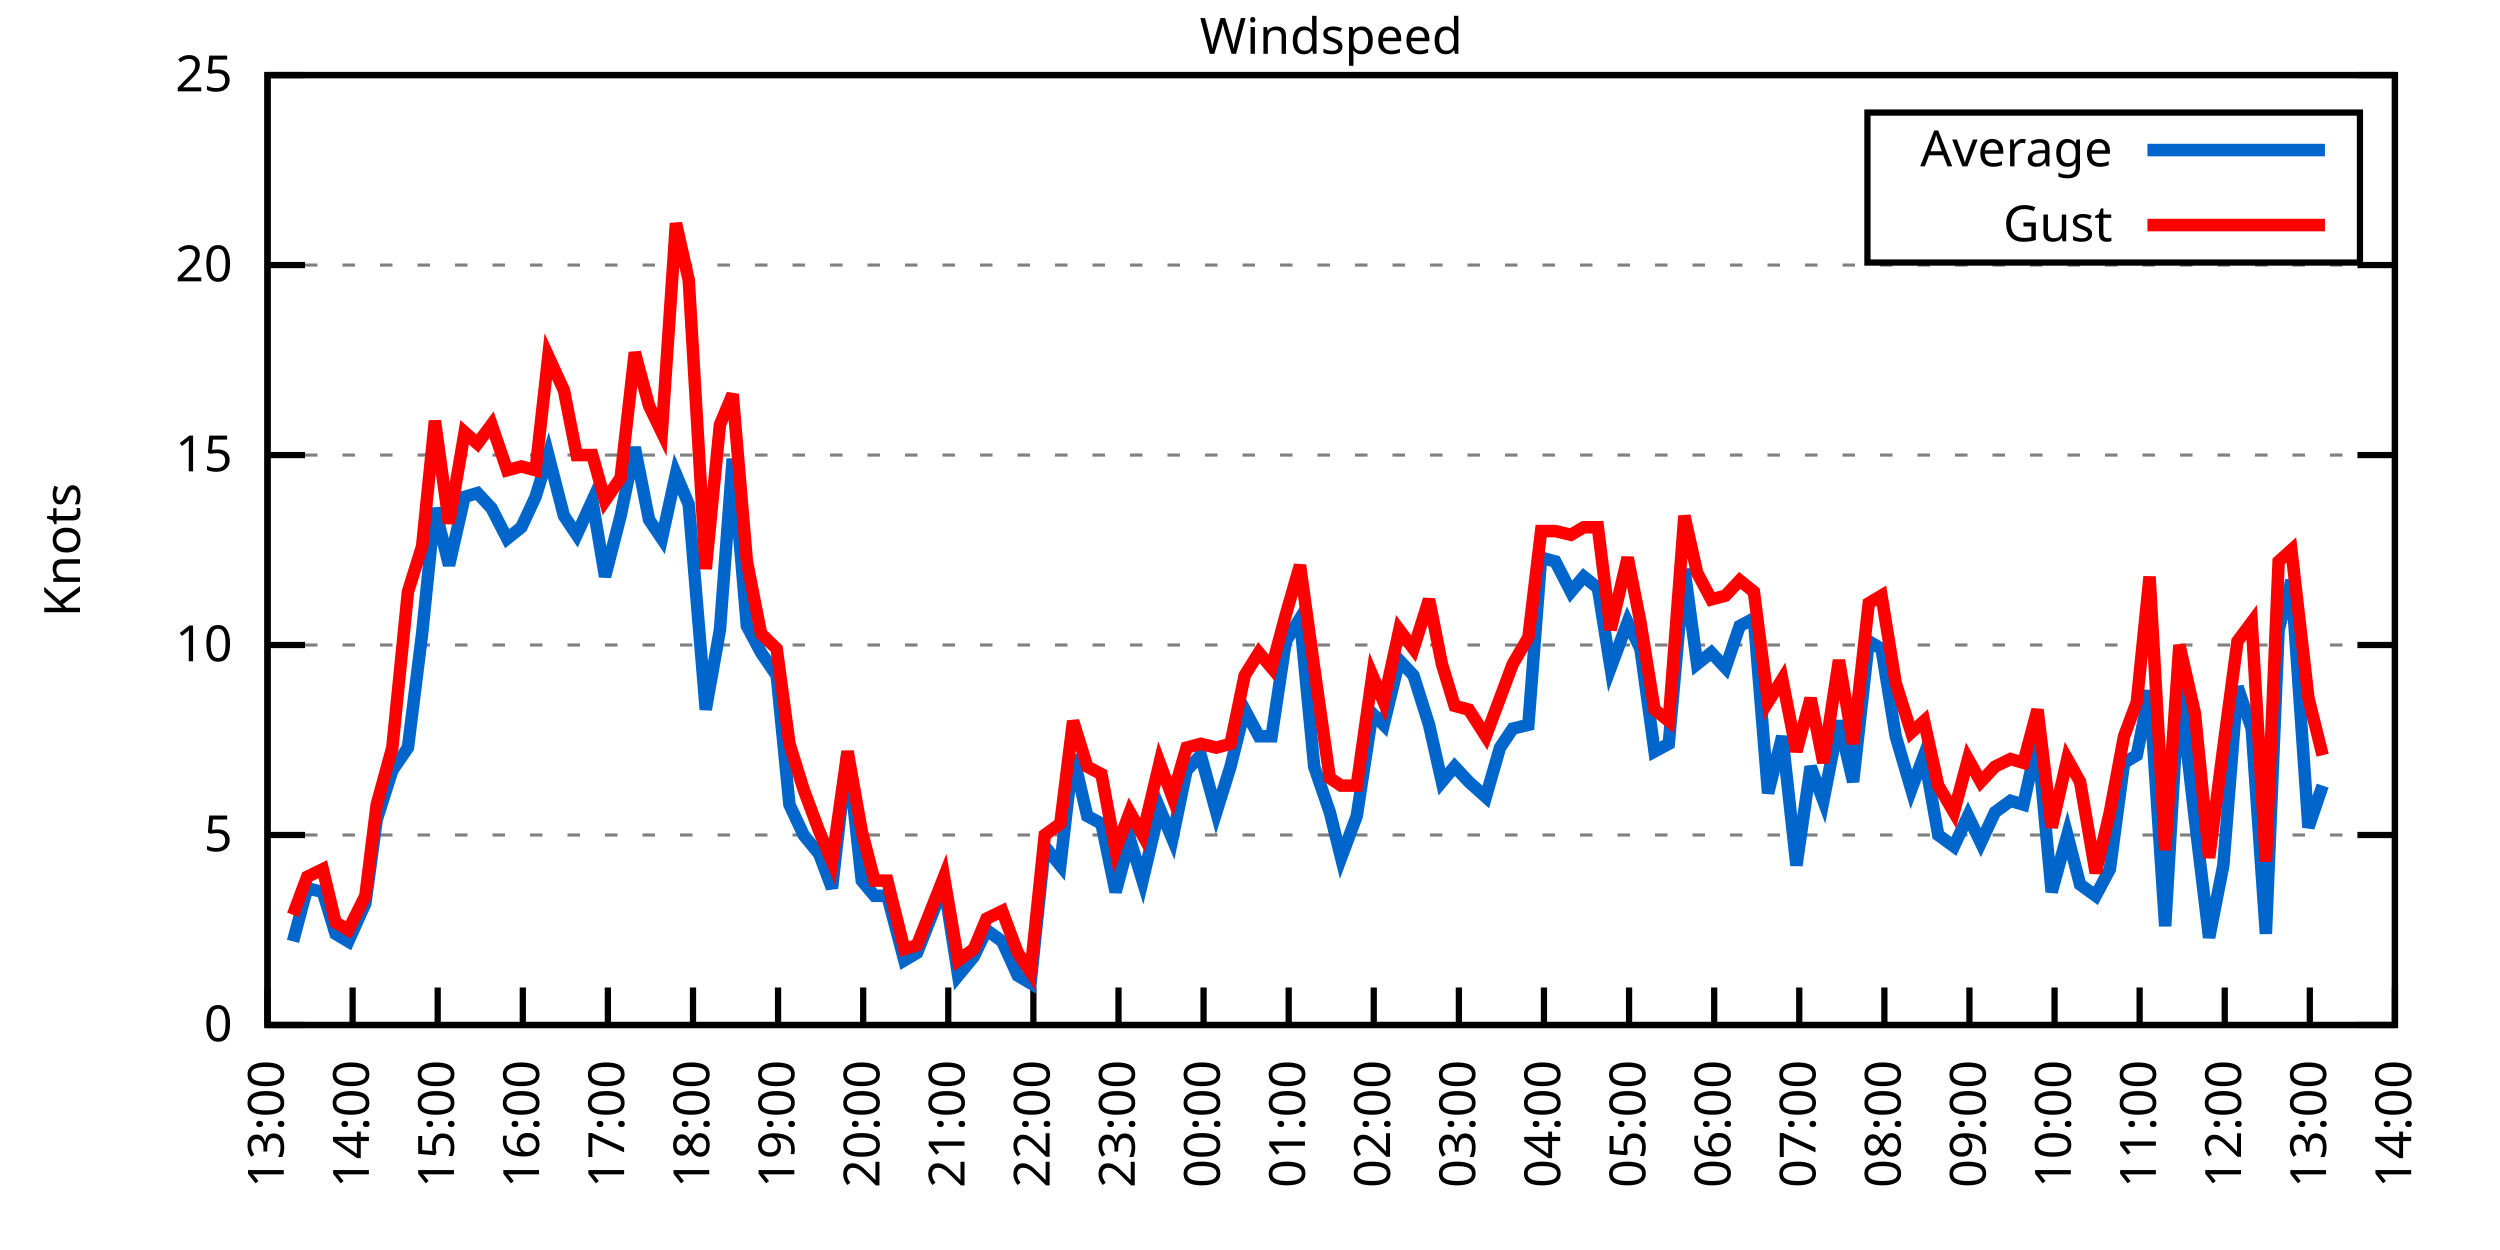
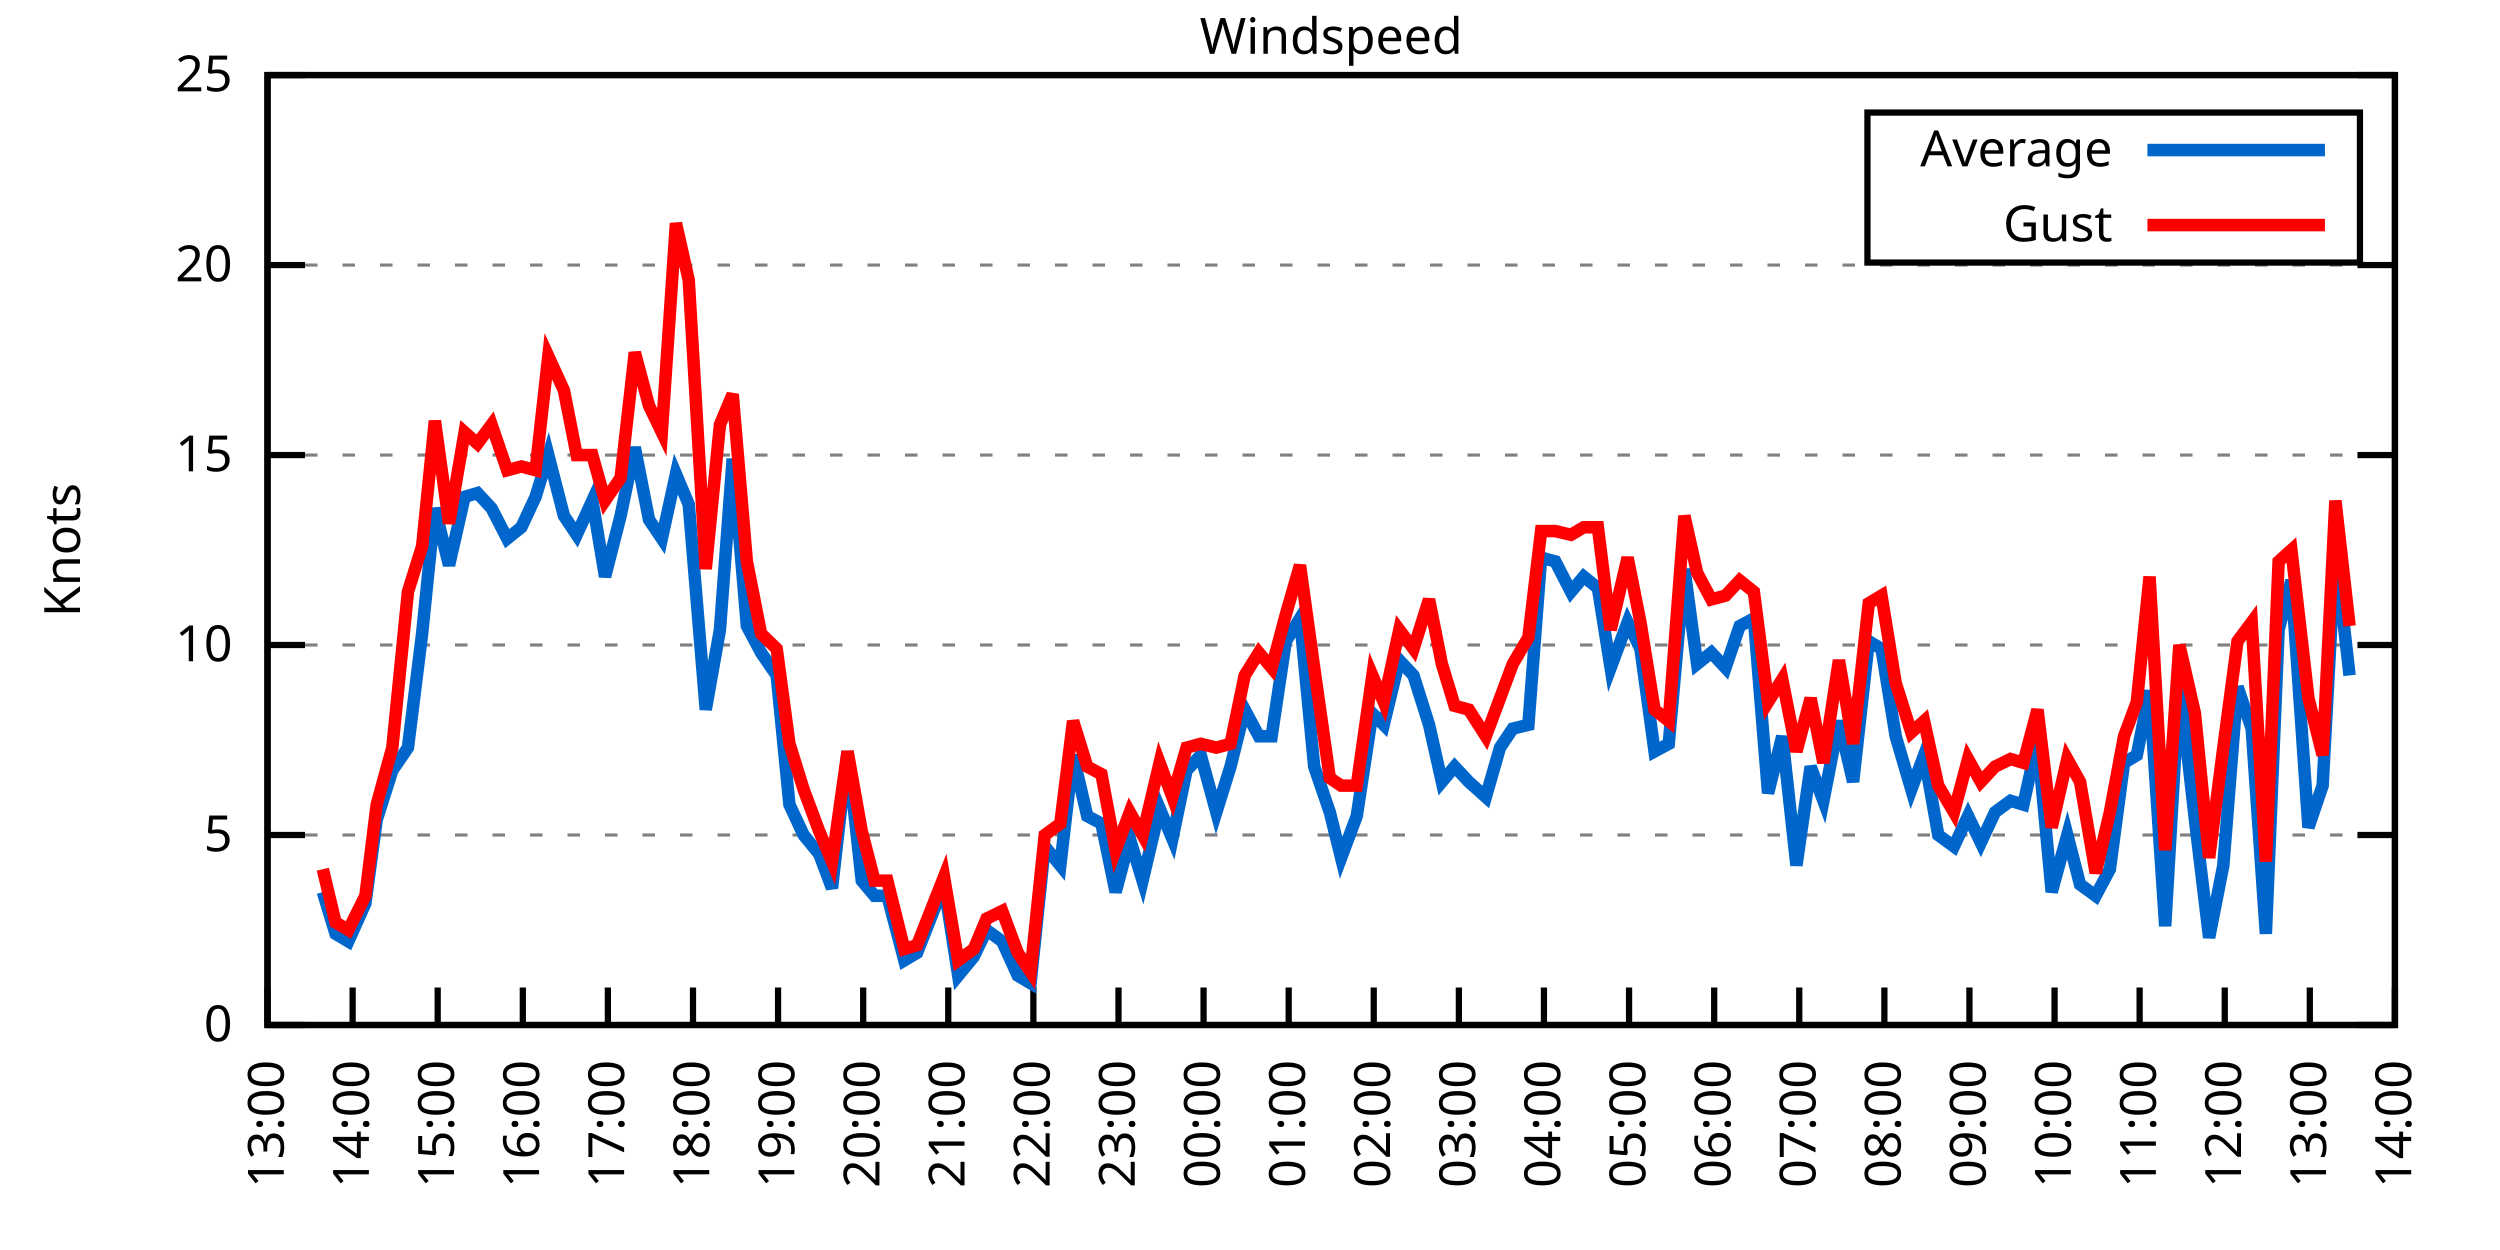
<svg xmlns="http://www.w3.org/2000/svg" xmlns:xlink="http://www.w3.org/1999/xlink" width="400" height="200" viewBox="0 0 400 200">
  <g id="gnuplot_canvas">
    <rect x="0" y="0" width="400" height="200" fill="none" />
    <defs>
      <circle id="gpDot" r="0.5" stroke-width="0.5" stroke="currentColor" />
      <path id="gpPt0" stroke-width="0.333" stroke="currentColor" d="M-1,0 h2 M0,-1 v2" />
      <path id="gpPt1" stroke-width="0.333" stroke="currentColor" d="M-1,-1 L1,1 M1,-1 L-1,1" />
      <path id="gpPt2" stroke-width="0.333" stroke="currentColor" d="M-1,0 L1,0 M0,-1 L0,1 M-1,-1 L1,1 M-1,1 L1,-1" />
      <rect id="gpPt3" stroke-width="0.333" stroke="currentColor" x="-1" y="-1" width="2" height="2" />
      <rect id="gpPt4" stroke-width="0.333" stroke="currentColor" fill="currentColor" x="-1" y="-1" width="2" height="2" />
      <circle id="gpPt5" stroke-width="0.333" stroke="currentColor" cx="0" cy="0" r="1" />
      <use xlink:href="#gpPt5" id="gpPt6" fill="currentColor" stroke="none" />
      <path id="gpPt7" stroke-width="0.333" stroke="currentColor" d="M0,-1.33 L-1.33,0.67 L1.33,0.67 z" />
      <use xlink:href="#gpPt7" id="gpPt8" fill="currentColor" stroke="none" />
      <use xlink:href="#gpPt7" id="gpPt9" stroke="currentColor" transform="rotate(180)" />
      <use xlink:href="#gpPt9" id="gpPt10" fill="currentColor" stroke="none" />
      <use xlink:href="#gpPt3" id="gpPt11" stroke="currentColor" transform="rotate(45)" />
      <use xlink:href="#gpPt11" id="gpPt12" fill="currentColor" stroke="none" />
      <path id="gpPt13" stroke-width="0.333" stroke="currentColor" d="M0,1.330 L1.265,0.411 L0.782,-1.067 L-0.782,-1.076 L-1.265,0.411 z" />
      <use xlink:href="#gpPt13" id="gpPt14" fill="currentColor" stroke="none" />
      <filter id="textbox" filterUnits="objectBoundingBox" x="0" y="0" height="1" width="1">
        <feFlood flood-color="white" flood-opacity="1" result="bgnd" />
        <feComposite in="SourceGraphic" in2="bgnd" operator="atop" />
      </filter>
      <filter id="greybox" filterUnits="objectBoundingBox" x="0" y="0" height="1" width="1">
        <feFlood flood-color="lightgrey" flood-opacity="1" result="grey" />
        <feComposite in="SourceGraphic" in2="grey" operator="atop" />
      </filter>
    </defs>
    <g fill="none" color="white" stroke="currentColor" stroke-width="1.00" stroke-linecap="butt" stroke-linejoin="miter">
</g>
    <g fill="none" color="black" stroke="currentColor" stroke-width="1.00" stroke-linecap="butt" stroke-linejoin="miter">
      <g stroke="none" shape-rendering="crispEdges">
        <polygon fill="rgb(255, 255, 255)" points="42.80,164.00 383.18,164.00 383.18,12.02 42.80,12.02 " />
      </g>
    </g>
    <g fill="none" color="black" stroke="currentColor" stroke-width="1.00" stroke-linecap="butt" stroke-linejoin="miter">
</g>
    <g fill="none" color="black" stroke="black" stroke-width="0.50" stroke-linecap="butt" stroke-linejoin="miter">
</g>
    <g fill="none" color="gray" stroke="currentColor" stroke-width="0.50" stroke-linecap="butt" stroke-linejoin="miter">
      <path stroke="gray" stroke-dasharray="2,4" class="gridline" d="M42.80,164.00 L383.19,164.00  " />
    </g>
    <g fill="none" color="gray" stroke="gray" stroke-width="1.00" stroke-linecap="butt" stroke-linejoin="miter">
</g>
    <g fill="none" color="black" stroke="currentColor" stroke-width="1.00" stroke-linecap="butt" stroke-linejoin="miter">
      <path stroke="black" d="M42.80,164.00 L48.80,164.00 M383.19,164.00 L377.19,164.00  " />
      <g transform="translate(37.20,166.60)" stroke="none" fill="black" font-family="Sans" font-size="8.00" text-anchor="end">
        <text>
          <tspan font-family="Sans"> 0</tspan>
        </text>
      </g>
    </g>
    <g fill="none" color="black" stroke="currentColor" stroke-width="1.00" stroke-linecap="butt" stroke-linejoin="miter">
</g>
    <g fill="none" color="black" stroke="black" stroke-width="0.50" stroke-linecap="butt" stroke-linejoin="miter">
</g>
    <g fill="none" color="gray" stroke="currentColor" stroke-width="0.50" stroke-linecap="butt" stroke-linejoin="miter">
      <path stroke="gray" stroke-dasharray="2,4" class="gridline" d="M42.80,133.60 L383.19,133.60  " />
    </g>
    <g fill="none" color="gray" stroke="gray" stroke-width="1.00" stroke-linecap="butt" stroke-linejoin="miter">
</g>
    <g fill="none" color="black" stroke="currentColor" stroke-width="1.00" stroke-linecap="butt" stroke-linejoin="miter">
      <path stroke="black" d="M42.80,133.60 L48.80,133.60 M383.19,133.60 L377.19,133.60  " />
      <g transform="translate(37.20,136.20)" stroke="none" fill="black" font-family="Sans" font-size="8.00" text-anchor="end">
        <text>
          <tspan font-family="Sans"> 5</tspan>
        </text>
      </g>
    </g>
    <g fill="none" color="black" stroke="currentColor" stroke-width="1.00" stroke-linecap="butt" stroke-linejoin="miter">
</g>
    <g fill="none" color="black" stroke="black" stroke-width="0.50" stroke-linecap="butt" stroke-linejoin="miter">
</g>
    <g fill="none" color="gray" stroke="currentColor" stroke-width="0.50" stroke-linecap="butt" stroke-linejoin="miter">
      <path stroke="gray" stroke-dasharray="2,4" class="gridline" d="M42.80,103.20 L383.19,103.20  " />
    </g>
    <g fill="none" color="gray" stroke="gray" stroke-width="1.00" stroke-linecap="butt" stroke-linejoin="miter">
</g>
    <g fill="none" color="black" stroke="currentColor" stroke-width="1.00" stroke-linecap="butt" stroke-linejoin="miter">
      <path stroke="black" d="M42.80,103.20 L48.80,103.20 M383.19,103.20 L377.19,103.20  " />
      <g transform="translate(37.20,105.80)" stroke="none" fill="black" font-family="Sans" font-size="8.00" text-anchor="end">
        <text>
          <tspan font-family="Sans"> 10</tspan>
        </text>
      </g>
    </g>
    <g fill="none" color="black" stroke="currentColor" stroke-width="1.00" stroke-linecap="butt" stroke-linejoin="miter">
</g>
    <g fill="none" color="black" stroke="black" stroke-width="0.50" stroke-linecap="butt" stroke-linejoin="miter">
</g>
    <g fill="none" color="gray" stroke="currentColor" stroke-width="0.50" stroke-linecap="butt" stroke-linejoin="miter">
      <path stroke="gray" stroke-dasharray="2,4" class="gridline" d="M42.80,72.81 L383.19,72.81  " />
    </g>
    <g fill="none" color="gray" stroke="gray" stroke-width="1.00" stroke-linecap="butt" stroke-linejoin="miter">
</g>
    <g fill="none" color="black" stroke="currentColor" stroke-width="1.00" stroke-linecap="butt" stroke-linejoin="miter">
      <path stroke="black" d="M42.80,72.81 L48.80,72.81 M383.19,72.81 L377.19,72.81  " />
      <g transform="translate(37.20,75.41)" stroke="none" fill="black" font-family="Sans" font-size="8.00" text-anchor="end">
        <text>
          <tspan font-family="Sans"> 15</tspan>
        </text>
      </g>
    </g>
    <g fill="none" color="black" stroke="currentColor" stroke-width="1.00" stroke-linecap="butt" stroke-linejoin="miter">
</g>
    <g fill="none" color="black" stroke="black" stroke-width="0.50" stroke-linecap="butt" stroke-linejoin="miter">
</g>
    <g fill="none" color="gray" stroke="currentColor" stroke-width="0.50" stroke-linecap="butt" stroke-linejoin="miter">
      <path stroke="gray" stroke-dasharray="2,4" class="gridline" d="M42.80,42.41 L383.19,42.41  " />
    </g>
    <g fill="none" color="gray" stroke="gray" stroke-width="1.00" stroke-linecap="butt" stroke-linejoin="miter">
</g>
    <g fill="none" color="black" stroke="currentColor" stroke-width="1.00" stroke-linecap="butt" stroke-linejoin="miter">
      <path stroke="black" d="M42.80,42.41 L48.80,42.41 M383.19,42.41 L377.19,42.41  " />
      <g transform="translate(37.20,45.01)" stroke="none" fill="black" font-family="Sans" font-size="8.00" text-anchor="end">
        <text>
          <tspan font-family="Sans"> 20</tspan>
        </text>
      </g>
    </g>
    <g fill="none" color="black" stroke="currentColor" stroke-width="1.00" stroke-linecap="butt" stroke-linejoin="miter">
</g>
    <g fill="none" color="black" stroke="black" stroke-width="0.50" stroke-linecap="butt" stroke-linejoin="miter">
</g>
    <g fill="none" color="gray" stroke="currentColor" stroke-width="0.50" stroke-linecap="butt" stroke-linejoin="miter">
      <path stroke="gray" stroke-dasharray="2,4" class="gridline" d="M42.80,12.01 L383.19,12.01  " />
    </g>
    <g fill="none" color="gray" stroke="gray" stroke-width="1.00" stroke-linecap="butt" stroke-linejoin="miter">
</g>
    <g fill="none" color="black" stroke="currentColor" stroke-width="1.00" stroke-linecap="butt" stroke-linejoin="miter">
      <path stroke="black" d="M42.80,12.01 L48.80,12.01 M383.19,12.01 L377.19,12.01  " />
      <g transform="translate(37.20,14.61)" stroke="none" fill="black" font-family="Sans" font-size="8.00" text-anchor="end">
        <text>
          <tspan font-family="Sans"> 25</tspan>
        </text>
      </g>
    </g>
    <g fill="none" color="black" stroke="currentColor" stroke-width="1.00" stroke-linecap="butt" stroke-linejoin="miter">
      <path stroke="black" d="M42.80,164.00 L42.80,158.00  " />
      <g transform="translate(45.40,169.60) rotate(270.00)" stroke="none" fill="black" font-family="Sans" font-size="8.00" text-anchor="end">
        <text>
          <tspan font-family="Sans">13:00</tspan>
        </text>
      </g>
    </g>
    <g fill="none" color="black" stroke="currentColor" stroke-width="1.00" stroke-linecap="butt" stroke-linejoin="miter">
      <path stroke="black" d="M56.42,164.00 L56.42,158.00  " />
      <g transform="translate(59.02,169.60) rotate(270.00)" stroke="none" fill="black" font-family="Sans" font-size="8.00" text-anchor="end">
        <text>
          <tspan font-family="Sans">14:00</tspan>
        </text>
      </g>
    </g>
    <g fill="none" color="black" stroke="currentColor" stroke-width="1.00" stroke-linecap="butt" stroke-linejoin="miter">
      <path stroke="black" d="M70.03,164.00 L70.03,158.00  " />
      <g transform="translate(72.63,169.60) rotate(270.00)" stroke="none" fill="black" font-family="Sans" font-size="8.00" text-anchor="end">
        <text>
          <tspan font-family="Sans">15:00</tspan>
        </text>
      </g>
    </g>
    <g fill="none" color="black" stroke="currentColor" stroke-width="1.00" stroke-linecap="butt" stroke-linejoin="miter">
      <path stroke="black" d="M83.65,164.00 L83.65,158.00  " />
      <g transform="translate(86.25,169.60) rotate(270.00)" stroke="none" fill="black" font-family="Sans" font-size="8.00" text-anchor="end">
        <text>
          <tspan font-family="Sans">16:00</tspan>
        </text>
      </g>
    </g>
    <g fill="none" color="black" stroke="currentColor" stroke-width="1.00" stroke-linecap="butt" stroke-linejoin="miter">
      <path stroke="black" d="M97.26,164.00 L97.26,158.00  " />
      <g transform="translate(99.86,169.60) rotate(270.00)" stroke="none" fill="black" font-family="Sans" font-size="8.00" text-anchor="end">
        <text>
          <tspan font-family="Sans">17:00</tspan>
        </text>
      </g>
    </g>
    <g fill="none" color="black" stroke="currentColor" stroke-width="1.00" stroke-linecap="butt" stroke-linejoin="miter">
      <path stroke="black" d="M110.88,164.00 L110.88,158.00  " />
      <g transform="translate(113.48,169.60) rotate(270.00)" stroke="none" fill="black" font-family="Sans" font-size="8.00" text-anchor="end">
        <text>
          <tspan font-family="Sans">18:00</tspan>
        </text>
      </g>
    </g>
    <g fill="none" color="black" stroke="currentColor" stroke-width="1.00" stroke-linecap="butt" stroke-linejoin="miter">
      <path stroke="black" d="M124.49,164.00 L124.49,158.00  " />
      <g transform="translate(127.09,169.60) rotate(270.00)" stroke="none" fill="black" font-family="Sans" font-size="8.00" text-anchor="end">
        <text>
          <tspan font-family="Sans">19:00</tspan>
        </text>
      </g>
    </g>
    <g fill="none" color="black" stroke="currentColor" stroke-width="1.00" stroke-linecap="butt" stroke-linejoin="miter">
      <path stroke="black" d="M138.11,164.00 L138.11,158.00  " />
      <g transform="translate(140.71,169.60) rotate(270.00)" stroke="none" fill="black" font-family="Sans" font-size="8.00" text-anchor="end">
        <text>
          <tspan font-family="Sans">20:00</tspan>
        </text>
      </g>
    </g>
    <g fill="none" color="black" stroke="currentColor" stroke-width="1.00" stroke-linecap="butt" stroke-linejoin="miter">
      <path stroke="black" d="M151.72,164.00 L151.72,158.00  " />
      <g transform="translate(154.32,169.60) rotate(270.00)" stroke="none" fill="black" font-family="Sans" font-size="8.00" text-anchor="end">
        <text>
          <tspan font-family="Sans">21:00</tspan>
        </text>
      </g>
    </g>
    <g fill="none" color="black" stroke="currentColor" stroke-width="1.00" stroke-linecap="butt" stroke-linejoin="miter">
      <path stroke="black" d="M165.34,164.00 L165.34,158.00  " />
      <g transform="translate(167.94,169.60) rotate(270.00)" stroke="none" fill="black" font-family="Sans" font-size="8.00" text-anchor="end">
        <text>
          <tspan font-family="Sans">22:00</tspan>
        </text>
      </g>
    </g>
    <g fill="none" color="black" stroke="currentColor" stroke-width="1.00" stroke-linecap="butt" stroke-linejoin="miter">
      <path stroke="black" d="M178.96,164.00 L178.96,158.00  " />
      <g transform="translate(181.56,169.60) rotate(270.00)" stroke="none" fill="black" font-family="Sans" font-size="8.00" text-anchor="end">
        <text>
          <tspan font-family="Sans">23:00</tspan>
        </text>
      </g>
    </g>
    <g fill="none" color="black" stroke="currentColor" stroke-width="1.00" stroke-linecap="butt" stroke-linejoin="miter">
      <path stroke="black" d="M192.57,164.00 L192.57,158.00  " />
      <g transform="translate(195.17,169.60) rotate(270.00)" stroke="none" fill="black" font-family="Sans" font-size="8.00" text-anchor="end">
        <text>
          <tspan font-family="Sans">00:00</tspan>
        </text>
      </g>
    </g>
    <g fill="none" color="black" stroke="currentColor" stroke-width="1.00" stroke-linecap="butt" stroke-linejoin="miter">
      <path stroke="black" d="M206.19,164.00 L206.19,158.00  " />
      <g transform="translate(208.79,169.60) rotate(270.00)" stroke="none" fill="black" font-family="Sans" font-size="8.00" text-anchor="end">
        <text>
          <tspan font-family="Sans">01:00</tspan>
        </text>
      </g>
    </g>
    <g fill="none" color="black" stroke="currentColor" stroke-width="1.00" stroke-linecap="butt" stroke-linejoin="miter">
      <path stroke="black" d="M219.80,164.00 L219.80,158.00  " />
      <g transform="translate(222.40,169.60) rotate(270.00)" stroke="none" fill="black" font-family="Sans" font-size="8.00" text-anchor="end">
        <text>
          <tspan font-family="Sans">02:00</tspan>
        </text>
      </g>
    </g>
    <g fill="none" color="black" stroke="currentColor" stroke-width="1.00" stroke-linecap="butt" stroke-linejoin="miter">
      <path stroke="black" d="M233.42,164.00 L233.42,158.00  " />
      <g transform="translate(236.02,169.60) rotate(270.00)" stroke="none" fill="black" font-family="Sans" font-size="8.00" text-anchor="end">
        <text>
          <tspan font-family="Sans">03:00</tspan>
        </text>
      </g>
    </g>
    <g fill="none" color="black" stroke="currentColor" stroke-width="1.00" stroke-linecap="butt" stroke-linejoin="miter">
      <path stroke="black" d="M247.03,164.00 L247.03,158.00  " />
      <g transform="translate(249.63,169.60) rotate(270.00)" stroke="none" fill="black" font-family="Sans" font-size="8.00" text-anchor="end">
        <text>
          <tspan font-family="Sans">04:00</tspan>
        </text>
      </g>
    </g>
    <g fill="none" color="black" stroke="currentColor" stroke-width="1.00" stroke-linecap="butt" stroke-linejoin="miter">
      <path stroke="black" d="M260.65,164.00 L260.65,158.00  " />
      <g transform="translate(263.25,169.60) rotate(270.00)" stroke="none" fill="black" font-family="Sans" font-size="8.00" text-anchor="end">
        <text>
          <tspan font-family="Sans">05:00</tspan>
        </text>
      </g>
    </g>
    <g fill="none" color="black" stroke="currentColor" stroke-width="1.00" stroke-linecap="butt" stroke-linejoin="miter">
      <path stroke="black" d="M274.27,164.00 L274.27,158.00  " />
      <g transform="translate(276.87,169.60) rotate(270.00)" stroke="none" fill="black" font-family="Sans" font-size="8.00" text-anchor="end">
        <text>
          <tspan font-family="Sans">06:00</tspan>
        </text>
      </g>
    </g>
    <g fill="none" color="black" stroke="currentColor" stroke-width="1.00" stroke-linecap="butt" stroke-linejoin="miter">
      <path stroke="black" d="M287.88,164.00 L287.88,158.00  " />
      <g transform="translate(290.48,169.60) rotate(270.00)" stroke="none" fill="black" font-family="Sans" font-size="8.00" text-anchor="end">
        <text>
          <tspan font-family="Sans">07:00</tspan>
        </text>
      </g>
    </g>
    <g fill="none" color="black" stroke="currentColor" stroke-width="1.00" stroke-linecap="butt" stroke-linejoin="miter">
      <path stroke="black" d="M301.50,164.00 L301.50,158.00  " />
      <g transform="translate(304.10,169.60) rotate(270.00)" stroke="none" fill="black" font-family="Sans" font-size="8.00" text-anchor="end">
        <text>
          <tspan font-family="Sans">08:00</tspan>
        </text>
      </g>
    </g>
    <g fill="none" color="black" stroke="currentColor" stroke-width="1.00" stroke-linecap="butt" stroke-linejoin="miter">
      <path stroke="black" d="M315.11,164.00 L315.11,158.00  " />
      <g transform="translate(317.71,169.60) rotate(270.00)" stroke="none" fill="black" font-family="Sans" font-size="8.00" text-anchor="end">
        <text>
          <tspan font-family="Sans">09:00</tspan>
        </text>
      </g>
    </g>
    <g fill="none" color="black" stroke="currentColor" stroke-width="1.00" stroke-linecap="butt" stroke-linejoin="miter">
      <path stroke="black" d="M328.73,164.00 L328.73,158.00  " />
      <g transform="translate(331.33,169.60) rotate(270.00)" stroke="none" fill="black" font-family="Sans" font-size="8.00" text-anchor="end">
        <text>
          <tspan font-family="Sans">10:00</tspan>
        </text>
      </g>
    </g>
    <g fill="none" color="black" stroke="currentColor" stroke-width="1.00" stroke-linecap="butt" stroke-linejoin="miter">
      <path stroke="black" d="M342.34,164.00 L342.34,158.00  " />
      <g transform="translate(344.94,169.60) rotate(270.00)" stroke="none" fill="black" font-family="Sans" font-size="8.00" text-anchor="end">
        <text>
          <tspan font-family="Sans">11:00</tspan>
        </text>
      </g>
    </g>
    <g fill="none" color="black" stroke="currentColor" stroke-width="1.00" stroke-linecap="butt" stroke-linejoin="miter">
      <path stroke="black" d="M355.96,164.00 L355.96,158.00  " />
      <g transform="translate(358.56,169.60) rotate(270.00)" stroke="none" fill="black" font-family="Sans" font-size="8.00" text-anchor="end">
        <text>
          <tspan font-family="Sans">12:00</tspan>
        </text>
      </g>
    </g>
    <g fill="none" color="black" stroke="currentColor" stroke-width="1.00" stroke-linecap="butt" stroke-linejoin="miter">
      <path stroke="black" d="M369.57,164.00 L369.57,158.00  " />
      <g transform="translate(372.17,169.60) rotate(270.00)" stroke="none" fill="black" font-family="Sans" font-size="8.00" text-anchor="end">
        <text>
          <tspan font-family="Sans">13:00</tspan>
        </text>
      </g>
    </g>
    <g fill="none" color="black" stroke="currentColor" stroke-width="1.00" stroke-linecap="butt" stroke-linejoin="miter">
      <path stroke="black" d="M383.19,164.00 L383.19,158.00  " />
      <g transform="translate(385.79,169.60) rotate(270.00)" stroke="none" fill="black" font-family="Sans" font-size="8.00" text-anchor="end">
        <text>
          <tspan font-family="Sans">14:00</tspan>
        </text>
      </g>
    </g>
    <g fill="none" color="black" stroke="currentColor" stroke-width="1.00" stroke-linecap="butt" stroke-linejoin="miter">
</g>
    <g fill="none" color="black" stroke="currentColor" stroke-width="1.00" stroke-linecap="butt" stroke-linejoin="miter">
      <path stroke="black" d="M42.80,12.01 L42.80,164.00 L383.19,164.00 L383.19,12.01 L42.80,12.01 Z  " />
    </g>
    <g fill="none" color="black" stroke="currentColor" stroke-width="1.00" stroke-linecap="butt" stroke-linejoin="miter">
</g>
    <g fill="none" color="black" stroke="currentColor" stroke-width="1.00" stroke-linecap="butt" stroke-linejoin="miter">
      <path stroke="black" d="M298.79,42.01 L298.79,18.01 L377.59,18.01 L377.59,42.01 L298.79,42.01 Z  " />
    </g>
    <g id="Windspeed_plot_1">
      <g fill="none" color="white" stroke="black" stroke-width="2.00" stroke-linecap="butt" stroke-linejoin="miter">
</g>
      <g fill="none" color="black" stroke="currentColor" stroke-width="2.00" stroke-linecap="butt" stroke-linejoin="miter">
        <g transform="translate(337.99,26.61)" stroke="none" fill="black" font-family="Sans" font-size="8.00" text-anchor="end">
          <text>
            <tspan font-family="Sans">Average</tspan>
          </text>
        </g>
      </g>
      <g fill="none" color="black" stroke="currentColor" stroke-width="2.00" stroke-linecap="butt" stroke-linejoin="miter">
-         <path stroke="rgb(  0, 102, 204)" d="M343.59,24.01 L371.99,24.01 M46.88,150.62 L49.15,142.11 L51.65,142.72 L53.69,149.41 L55.73,150.62 L58.46,144.55   L60.27,131.17 L62.77,123.27 L65.27,119.62 L67.54,101.38 L69.58,81.32 L71.85,90.44 L74.34,79.49 L76.39,78.89   L78.65,81.32 L81.15,86.18 L83.42,84.36 L85.69,79.49 L87.73,72.81 L90.23,82.53 L92.27,85.57 L94.77,80.10   L96.81,92.26 L99.30,82.53 L101.57,71.59 L103.84,83.14 L105.89,86.18 L108.15,75.85 L110.20,80.71 L112.92,113.54   L115.19,100.77 L117.23,73.41 L119.50,100.16 L121.77,104.42 L124.27,108.07 L126.31,128.74 L128.58,133.60 L131.07,136.64   L133.12,142.11 L135.61,120.23 L137.88,140.90 L139.92,143.33 L141.97,143.33 L144.69,153.66 L146.73,152.45 L151.04,141.51   L153.31,156.10 L155.81,153.06 L157.85,148.80 L160.35,150.62 L162.84,156.10 L164.89,157.31 L167.16,135.43 L169.65,138.47   L171.69,120.83 L173.96,130.56 L176.23,131.78 L178.50,142.72 L180.77,134.21 L182.81,140.90 L185.54,129.35 L187.58,134.21   L189.85,123.27 L192.12,120.83 L194.61,129.95 L196.88,122.66 L199.15,113.54 L201.42,117.80 L203.46,117.80 L205.73,102.60   L208.00,98.95 L210.27,122.66 L212.77,129.95 L214.58,137.25 L217.08,130.56 L219.58,114.15 L221.39,115.97 L223.89,105.64   L226.16,108.07 L228.65,115.97 L230.70,125.09 L232.74,122.66 L235.01,125.09 L237.73,127.52 L240.00,119.62 L242.04,116.58   L244.54,115.97 L246.58,89.22 L248.85,89.83 L251.35,94.69 L253.39,92.26 L255.66,94.08 L257.70,106.85 L260.42,99.56   L262.47,103.81 L264.73,120.23 L267.00,119.01 L269.50,91.04 L271.54,106.24 L273.81,104.42 L276.08,106.85 L278.35,100.16   L280.62,98.95 L282.89,126.91 L285.16,117.80 L287.43,138.47 L289.70,122.66 L291.74,128.13 L294.23,115.36 L296.50,125.09   L299.00,102.60 L301.04,103.81 L303.31,117.80 L305.81,126.31 L307.85,120.83 L310.12,133.60 L312.62,135.43 L314.89,130.56   L316.93,134.82 L319.20,129.95 L321.69,128.13 L323.74,128.74 L326.00,118.40 L328.27,142.72 L330.77,133.60 L332.81,141.51   L335.31,143.33 L337.58,139.07 L339.85,122.05 L341.89,120.83 L343.93,110.50 L346.43,148.19 L348.70,109.28 L351.19,131.17   L353.46,150.02 L355.73,138.47 L358.00,109.89 L360.27,116.58 L362.54,149.41 L364.58,100.77 L366.62,92.87 L369.35,132.39   L371.62,125.70  " />
+         <path stroke="rgb(  0, 102, 204)" d="M343.59,24.01 L371.99,24.01 M51.65,142.72 L53.69,149.41 L55.73,150.62 L58.46,144.55 L60.27,131.17 L62.77,123.27   L65.27,119.62 L67.54,101.38 L69.58,81.32 L71.85,90.44 L74.34,79.49 L76.39,78.89 L78.65,81.32 L81.15,86.18   L83.42,84.36 L85.69,79.49 L87.73,72.81 L90.23,82.53 L92.27,85.57 L94.77,80.10 L96.81,92.26 L99.30,82.53   L101.57,71.59 L103.84,83.14 L105.89,86.18 L108.15,75.85 L110.20,80.71 L112.92,113.54 L115.19,100.77 L117.23,73.41   L119.50,100.16 L121.77,104.42 L124.27,108.07 L126.31,128.74 L128.58,133.60 L131.07,136.64 L133.12,142.11 L135.61,120.23   L137.88,140.90 L139.92,143.33 L141.97,143.33 L144.69,153.66 L146.73,152.45 L151.04,141.51 L153.31,156.10 L155.81,153.06   L157.85,148.80 L160.35,150.62 L162.84,156.10 L164.89,157.31 L167.16,135.43 L169.65,138.47 L171.69,120.83 L173.96,130.56   L176.23,131.78 L178.50,142.72 L180.77,134.21 L182.81,140.90 L185.54,129.35 L187.58,134.21 L189.85,123.27 L192.12,120.83   L194.61,129.95 L196.88,122.66 L199.15,113.54 L201.42,117.80 L203.46,117.80 L205.73,102.60 L208.00,98.95 L210.27,122.66   L212.77,129.95 L214.58,137.25 L217.08,130.56 L219.58,114.15 L221.39,115.97 L223.89,105.64 L226.16,108.07 L228.65,115.97   L230.70,125.09 L232.74,122.66 L235.01,125.09 L237.73,127.52 L240.00,119.62 L242.04,116.58 L244.54,115.97 L246.58,89.22   L248.85,89.83 L251.35,94.69 L253.39,92.26 L255.66,94.08 L257.70,106.85 L260.42,99.56 L262.47,103.81 L264.73,120.23   L267.00,119.01 L269.50,91.04 L271.54,106.24 L273.81,104.42 L276.08,106.85 L278.35,100.16 L280.62,98.95 L282.89,126.91   L285.16,117.80 L287.43,138.47 L289.70,122.66 L291.74,128.13 L294.23,115.36 L296.50,125.09 L299.00,102.60 L301.04,103.81   L303.31,117.80 L305.81,126.31 L307.85,120.83 L310.12,133.60 L312.62,135.43 L314.89,130.56 L316.93,134.82 L319.20,129.95   L321.69,128.13 L323.74,128.74 L326.00,118.40 L328.27,142.72 L330.77,133.60 L332.81,141.51 L335.31,143.33 L337.58,139.07   L339.85,122.05 L341.89,120.83 L343.93,110.50 L346.43,148.19 L348.70,109.28 L351.19,131.17 L353.46,150.02 L355.73,138.47   L358.00,109.89 L360.27,116.58 L362.54,149.41 L364.58,100.77 L366.62,92.87 L369.35,132.39 L371.62,125.70 L373.66,88.00   L375.93,108.07  " />
      </g>
    </g>
    <g id="Windspeed_plot_2">
      <g fill="none" color="black" stroke="currentColor" stroke-width="2.00" stroke-linecap="butt" stroke-linejoin="miter">
        <g transform="translate(337.99,38.61)" stroke="none" fill="black" font-family="Sans" font-size="8.00" text-anchor="end">
          <text>
            <tspan font-family="Sans">Gust</tspan>
          </text>
        </g>
      </g>
      <g fill="none" color="black" stroke="currentColor" stroke-width="2.00" stroke-linecap="butt" stroke-linejoin="miter">
-         <path stroke="rgb(255,   0,   0)" d="M343.59,36.01 L371.99,36.01 M46.88,146.37 L49.15,140.29 L51.65,139.07 L53.69,147.59 L55.73,148.80 L58.46,143.33   L60.27,128.74 L62.77,119.62 L65.27,94.69 L67.54,87.40 L69.58,67.33 L71.85,83.75 L74.34,69.16 L76.39,70.98   L78.65,67.94 L81.15,75.24 L83.42,74.63 L85.69,75.24 L87.73,57.00 L90.23,62.47 L92.27,72.81 L94.77,72.81   L96.81,80.10 L99.30,76.45 L101.57,56.39 L103.84,64.90 L105.89,69.16 L108.15,35.72 L110.20,44.84 L112.92,91.04   L115.19,67.94 L117.23,63.08 L119.50,89.83 L121.77,101.38 L124.27,103.81 L126.31,119.01 L128.58,126.31 L131.07,132.99   L133.12,137.86 L135.61,120.23 L137.88,132.99 L139.92,140.90 L141.97,140.90 L144.69,151.84 L146.73,151.23 L151.04,140.29   L153.31,153.66 L155.81,151.84 L157.85,146.98 L160.35,145.76 L162.84,152.45 L164.89,155.49 L167.16,133.60 L169.65,131.78   L171.69,115.36 L173.96,122.66 L176.23,123.87 L178.50,136.03 L180.77,129.95 L182.81,133.60 L185.54,122.05 L187.58,127.52   L189.85,119.62 L192.12,119.01 L194.61,119.62 L196.88,119.01 L199.15,108.07 L201.42,104.42 L203.46,106.85 L205.73,98.34   L208.00,90.44 L210.27,106.85 L212.77,124.48 L214.58,125.70 L217.08,125.70 L219.58,108.07 L221.39,112.32 L223.89,100.77   L226.16,103.81 L228.65,95.91 L230.70,106.24 L232.74,112.93 L235.01,113.54 L237.73,117.80 L240.00,111.72 L242.04,106.24   L244.54,101.99 L246.58,84.97 L248.85,84.97 L251.35,85.57 L253.39,84.36 L255.66,84.36 L257.70,100.77 L260.42,89.22   L262.47,99.56 L264.73,113.54 L267.00,115.36 L269.50,82.53 L271.54,91.65 L273.81,95.91 L276.08,95.30 L278.35,92.87   L280.62,94.69 L282.89,112.32 L285.16,108.68 L287.43,120.23 L289.70,111.72 L291.74,122.05 L294.23,105.64 L296.50,119.01   L299.00,96.52 L301.04,95.30 L303.31,109.28 L305.81,117.19 L307.85,115.36 L310.12,125.70 L312.62,129.95 L314.89,121.44   L316.93,125.09 L319.20,122.66 L321.69,121.44 L323.74,122.05 L326.00,113.54 L328.27,132.39 L330.77,121.44 L332.81,125.09   L335.31,139.68 L337.58,129.95 L339.85,117.80 L341.89,112.32 L343.93,92.26 L346.43,136.03 L348.70,103.20 L351.19,114.15   L353.46,137.25 L355.73,119.62 L358.00,102.60 L360.27,99.56 L362.54,137.86 L364.58,89.83 L366.62,88.00 L369.35,111.72   L371.62,120.83  " />
+         <path stroke="rgb(255,   0,   0)" d="M343.59,36.01 L371.99,36.01 M51.65,139.07 L53.69,147.59 L55.73,148.80 L58.46,143.33 L60.27,128.74 L62.77,119.62   L65.27,94.69 L67.54,87.40 L69.58,67.33 L71.85,83.75 L74.34,69.16 L76.39,70.98 L78.65,67.94 L81.15,75.24   L83.42,74.63 L85.69,75.24 L87.73,57.00 L90.23,62.47 L92.27,72.81 L94.77,72.81 L96.81,80.10 L99.30,76.45   L101.57,56.39 L103.84,64.90 L105.89,69.16 L108.15,35.72 L110.20,44.84 L112.92,91.04 L115.19,67.94 L117.23,63.08   L119.50,89.83 L121.77,101.38 L124.27,103.81 L126.31,119.01 L128.58,126.31 L131.07,132.99 L133.12,137.86 L135.61,120.23   L137.88,132.99 L139.92,140.90 L141.97,140.90 L144.69,151.84 L146.73,151.23 L151.04,140.29 L153.31,153.66 L155.81,151.84   L157.85,146.98 L160.35,145.76 L162.84,152.45 L164.89,155.49 L167.16,133.60 L169.65,131.78 L171.69,115.36 L173.96,122.66   L176.23,123.87 L178.50,136.03 L180.77,129.95 L182.81,133.60 L185.54,122.05 L187.58,127.52 L189.85,119.62 L192.12,119.01   L194.61,119.62 L196.88,119.01 L199.15,108.07 L201.42,104.42 L203.46,106.85 L205.73,98.34 L208.00,90.44 L210.27,106.85   L212.77,124.48 L214.58,125.70 L217.08,125.70 L219.58,108.07 L221.39,112.32 L223.89,100.77 L226.16,103.81 L228.65,95.91   L230.70,106.24 L232.74,112.93 L235.01,113.54 L237.73,117.80 L240.00,111.72 L242.04,106.24 L244.54,101.99 L246.58,84.97   L248.85,84.97 L251.35,85.57 L253.39,84.36 L255.66,84.36 L257.70,100.77 L260.42,89.22 L262.47,99.56 L264.73,113.54   L267.00,115.36 L269.50,82.53 L271.54,91.65 L273.81,95.91 L276.08,95.30 L278.35,92.87 L280.62,94.69 L282.89,112.32   L285.16,108.68 L287.43,120.23 L289.70,111.72 L291.74,122.05 L294.23,105.64 L296.50,119.01 L299.00,96.52 L301.04,95.30   L303.31,109.28 L305.81,117.19 L307.85,115.36 L310.12,125.70 L312.62,129.95 L314.89,121.44 L316.93,125.09 L319.20,122.66   L321.69,121.44 L323.74,122.05 L326.00,113.54 L328.27,132.39 L330.77,121.44 L332.81,125.09 L335.31,139.68 L337.58,129.95   L339.85,117.80 L341.89,112.32 L343.93,92.26 L346.43,136.03 L348.70,103.20 L351.19,114.15 L353.46,137.25 L355.73,119.62   L358.00,102.60 L360.27,99.56 L362.54,137.86 L364.58,89.83 L366.62,88.00 L369.35,111.72 L371.62,120.83 L373.66,80.10   L375.93,100.16  " />
      </g>
    </g>
    <g fill="none" color="black" stroke="currentColor" stroke-width="2.00" stroke-linecap="butt" stroke-linejoin="miter">
</g>
    <g fill="none" color="black" stroke="black" stroke-width="1.00" stroke-linecap="butt" stroke-linejoin="miter">
</g>
    <g fill="none" color="black" stroke="currentColor" stroke-width="1.00" stroke-linecap="butt" stroke-linejoin="miter">
      <path stroke="black" d="M42.80,12.01 L42.80,164.00 L383.19,164.00 L383.19,12.01 L42.80,12.01 Z  " />
      <g transform="translate(12.80,88.01) rotate(270.00)" stroke="none" fill="black" font-family="Sans" font-size="8.00" text-anchor="middle">
        <text>
          <tspan font-family="Sans">Knots</tspan>
        </text>
      </g>
    </g>
    <g fill="none" color="black" stroke="currentColor" stroke-width="1.00" stroke-linecap="butt" stroke-linejoin="miter">
</g>
    <g fill="none" color="black" stroke="currentColor" stroke-width="1.00" stroke-linecap="butt" stroke-linejoin="miter">
      <g transform="translate(212.99,8.61)" stroke="none" fill="black" font-family="Sans" font-size="8.00" text-anchor="middle">
        <text>
          <tspan font-family="Sans">Windspeed</tspan>
        </text>
      </g>
    </g>
    <g fill="none" color="black" stroke="currentColor" stroke-width="1.00" stroke-linecap="butt" stroke-linejoin="miter">
</g>
  </g>
</svg>
